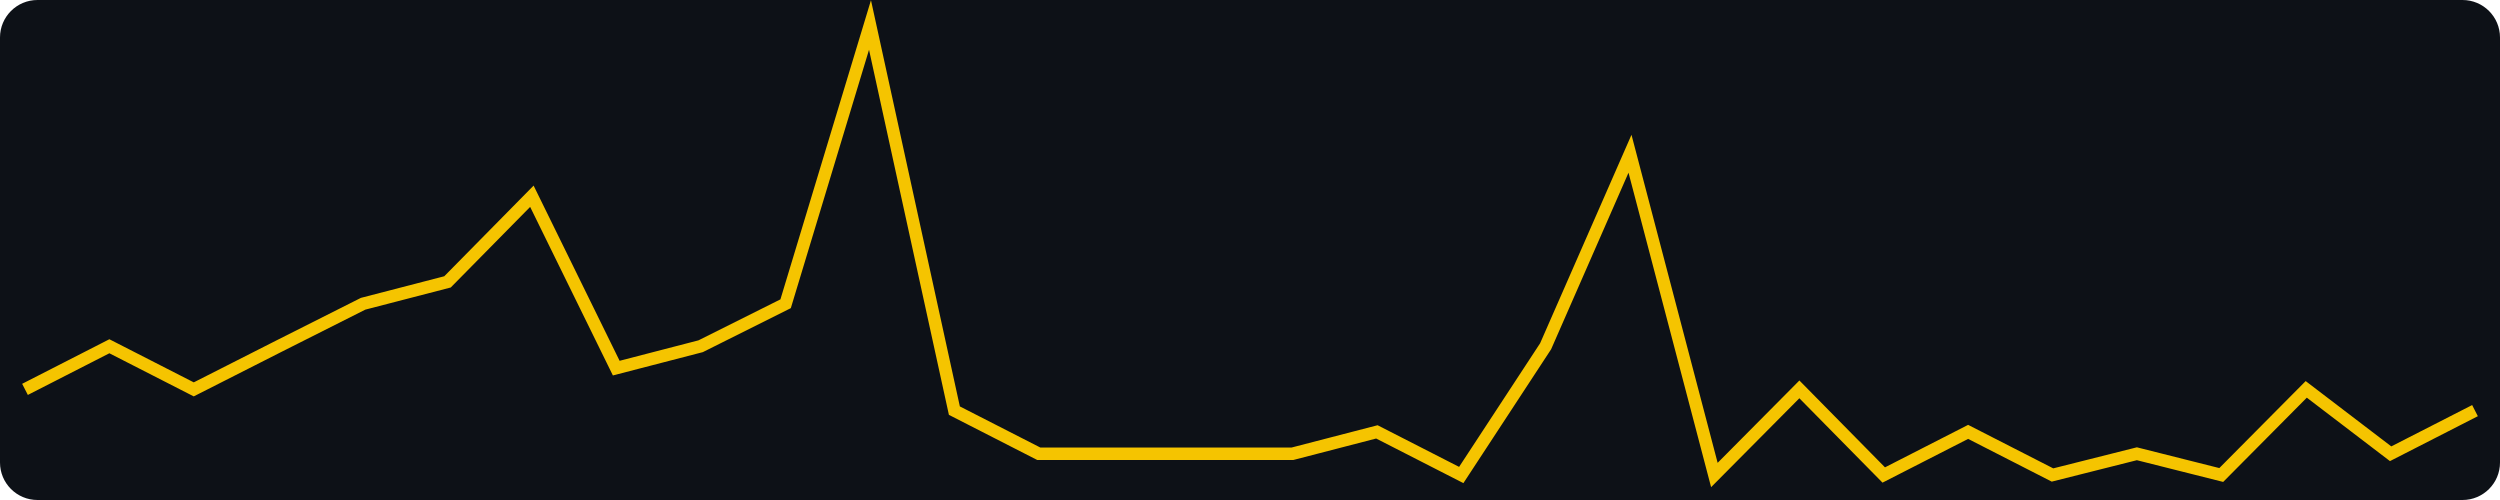
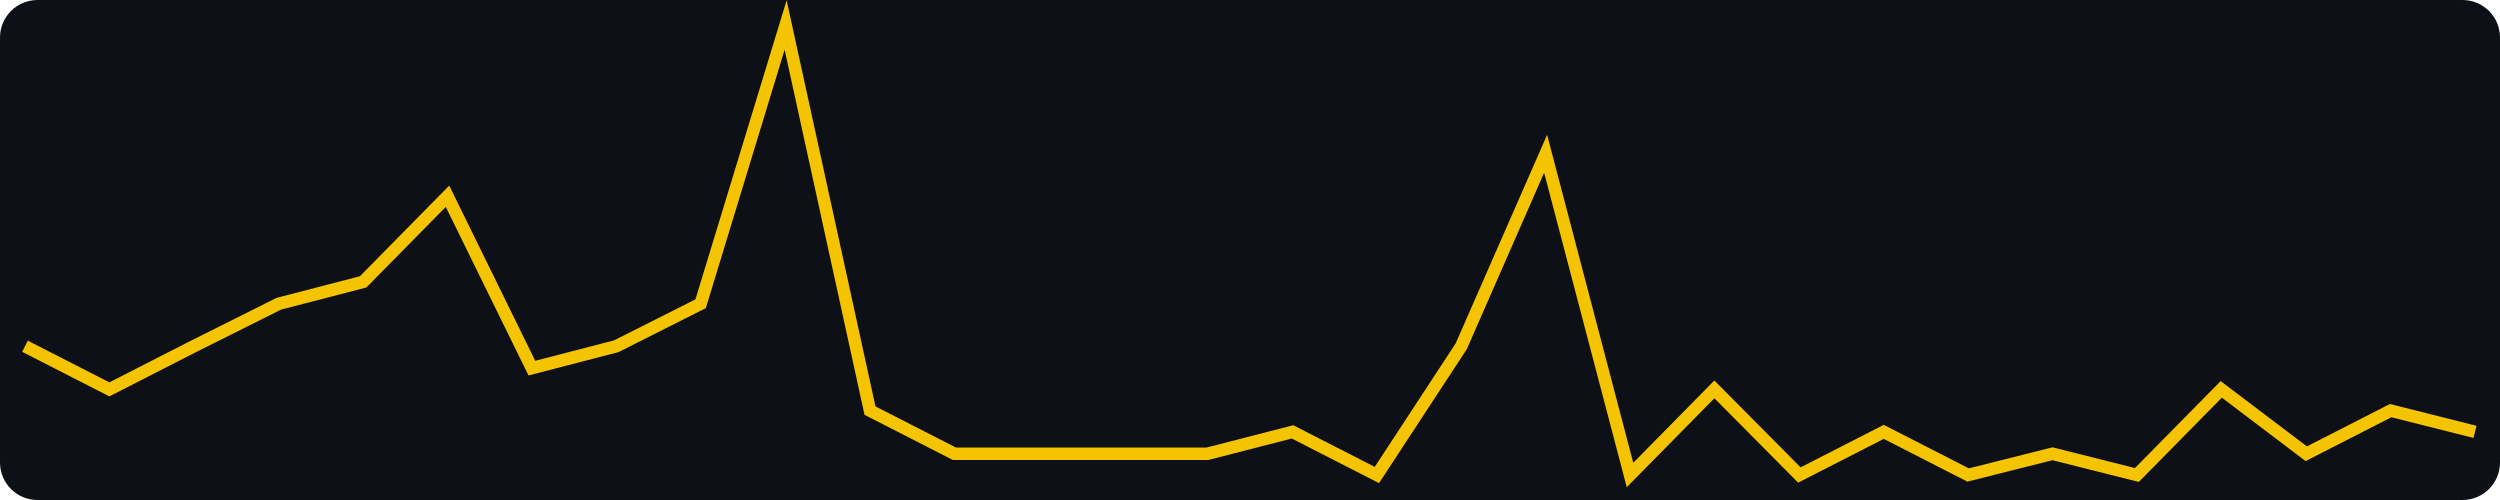
<svg xmlns="http://www.w3.org/2000/svg" width="400" height="80" viewBox="0 0 400 80" role="img" aria-label="views, last 30 days, max 21">
  <rect width="400" height="80" fill="#0d1117" rx="6" />
-   <polyline fill="none" stroke="#f5c400" stroke-width="2" points="4.0,62.3 17.5,55.4 31.0,62.3 44.6,55.4 58.1,48.6 71.6,45.1 85.1,31.4 98.6,58.9 112.1,55.4 125.7,48.6 139.2,4.0 152.7,65.7 166.2,72.6 179.7,72.6 193.2,72.6 206.8,72.6 220.3,69.1 233.8,76.0 247.3,55.4 260.8,24.6 274.3,76.0 287.9,62.3 301.4,76.0 314.9,69.1 328.4,76.0 341.9,72.6 355.4,76.0 369.0,62.3 382.5,72.6 396.0,65.7" />
+   <polyline fill="none" stroke="#f5c400" stroke-width="2" points="4.0,55.4 17.5,62.3 31.0,55.4 44.6,48.6 58.1,45.1 71.6,31.4 85.1,58.9 98.6,55.4 112.1,48.6 125.7,4.0 139.2,65.7 152.7,72.6 166.2,72.6 179.7,72.6 193.2,72.6 206.8,69.1 220.3,76.0 233.8,55.4 247.3,24.6 260.8,76.0 274.3,62.3 287.9,76.0 301.4,69.1 314.9,76.0 328.4,72.6 341.9,76.0 355.4,62.3 369.0,72.6 382.5,65.7 396.0,69.1" />
</svg>
